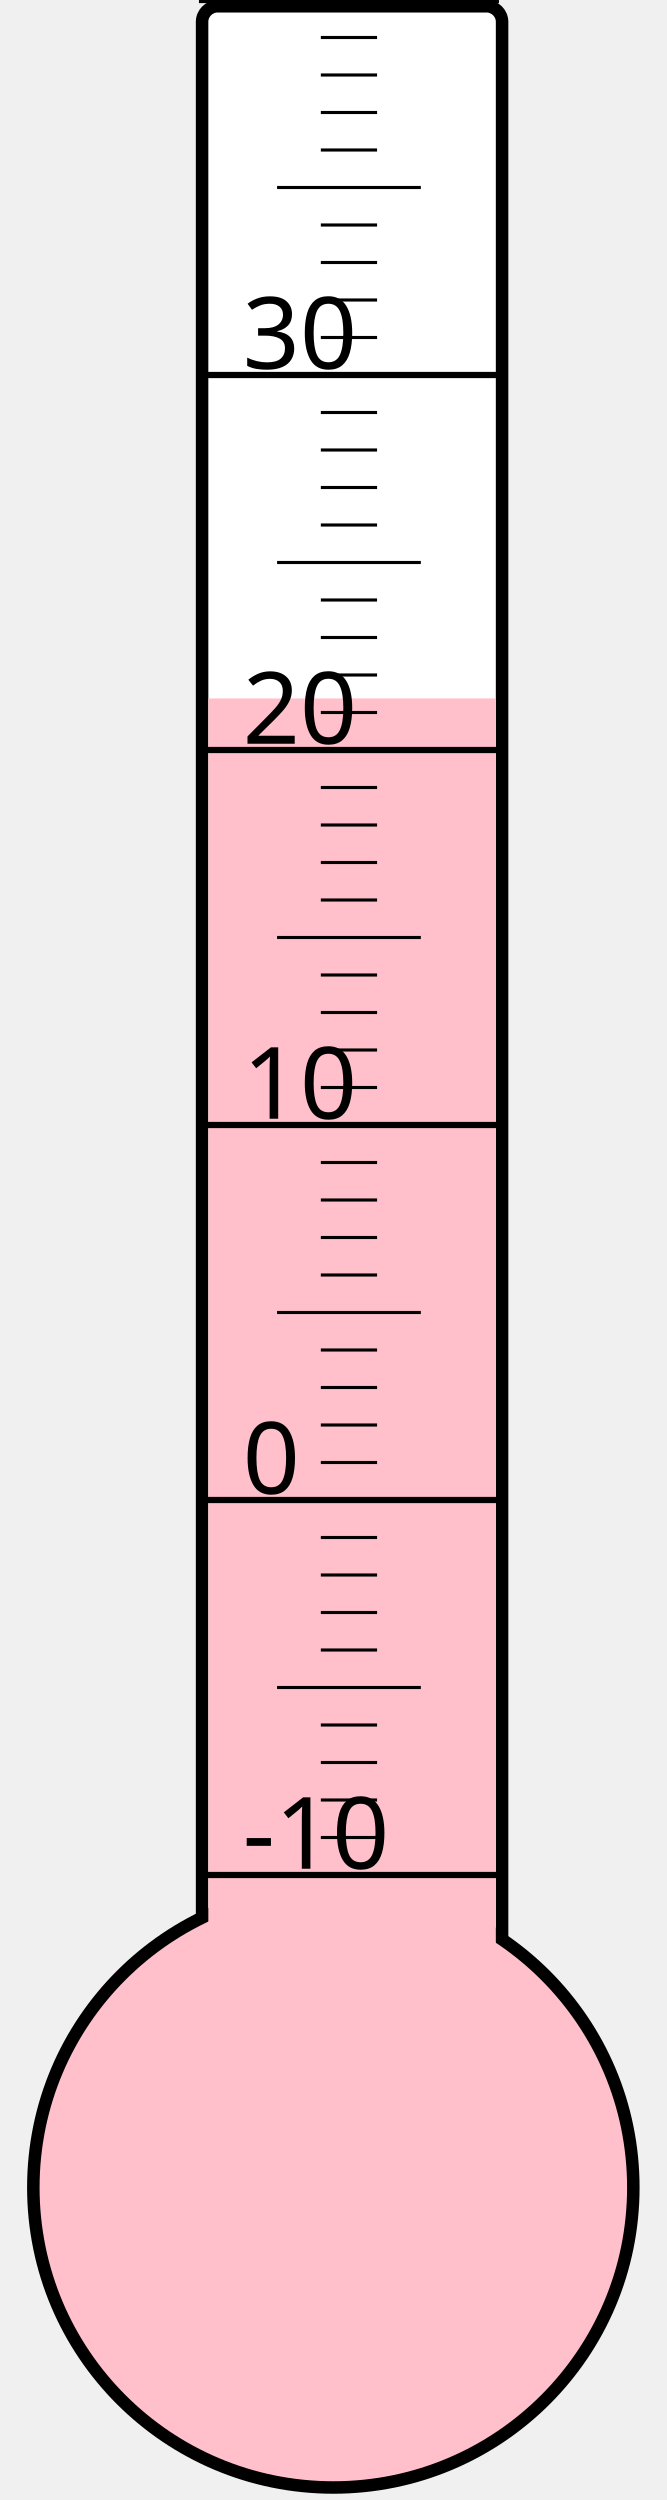
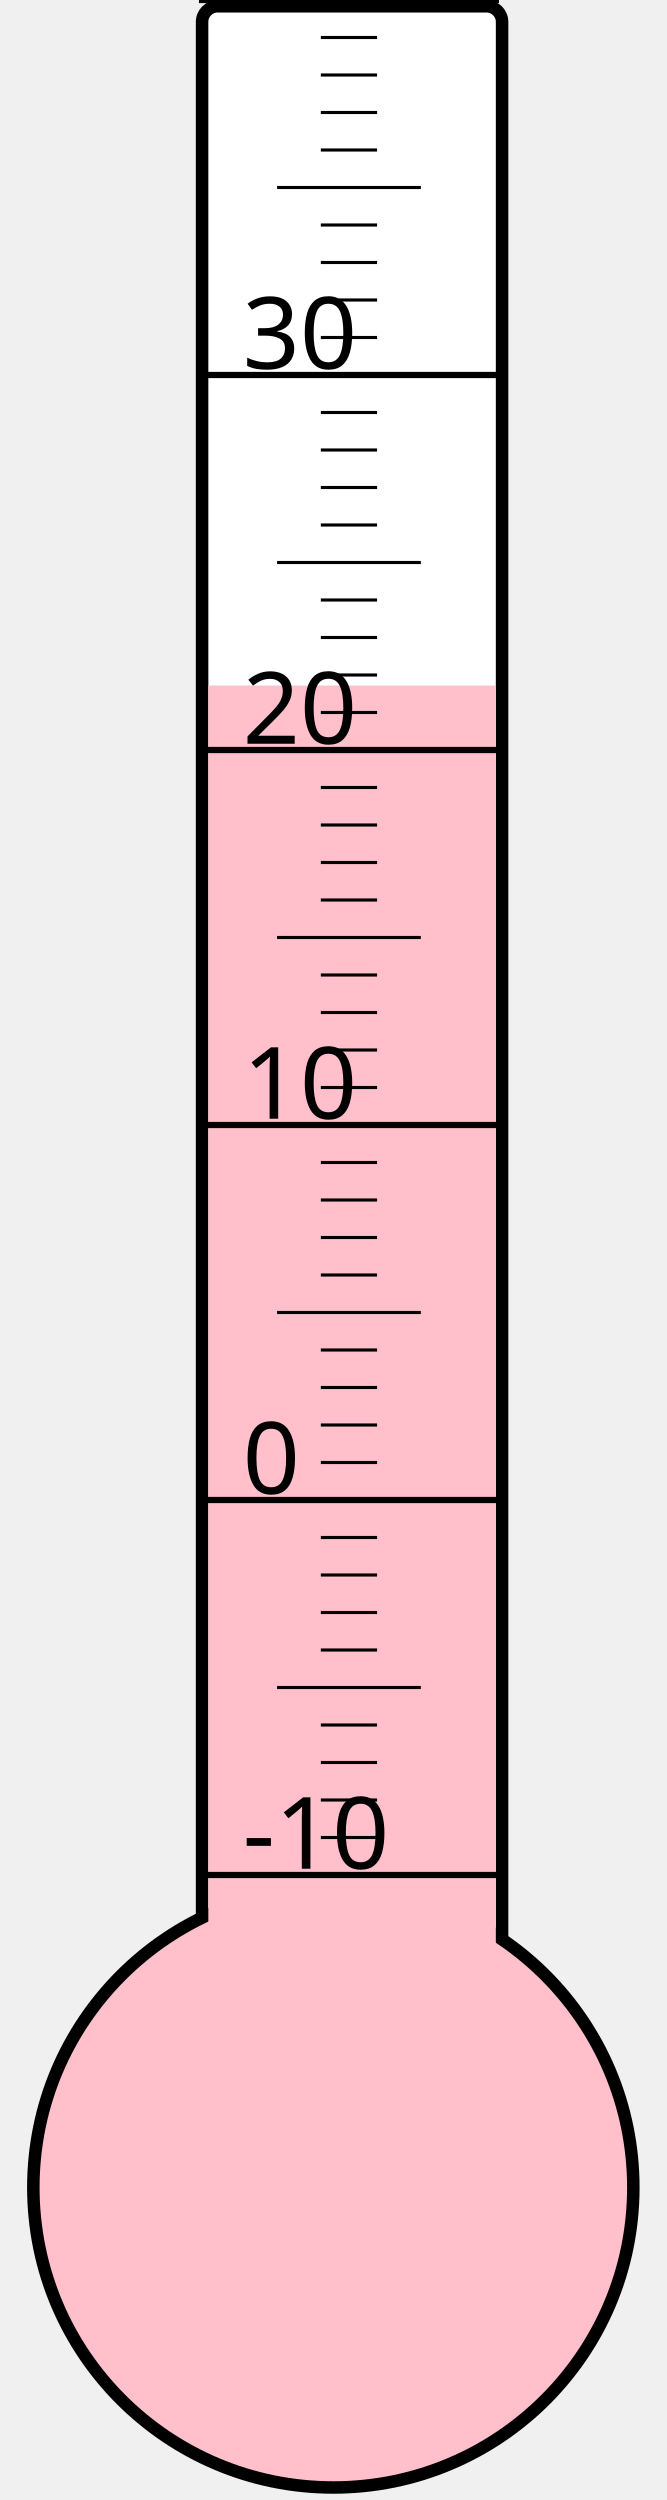
<svg xmlns="http://www.w3.org/2000/svg" width="40px" height="150px" viewBox="0 0 200 800">
  <rect width="200" height="800" x="0" y="0" style="fill: #ffffeb; fill-opacity: 0;" />
  <rect width="96" height="680" x="58" y="2" rx="5" ry="5" style="fill: white; fill-opacity: 1; stroke: black; stroke-width: 4;" />
  <circle cx="100" cy="700" r="96" style="fill: pink; stroke: black; stroke-width: 4;" />
-   <rect width="92" height="476.5" x="60" y="223.5" style="fill: pink; fill-opacity: 1; stroke-width: 0;" />
+   <rect width="92" height="480.625" x="60" y="219.375" style="fill: pink; fill-opacity: 1; stroke-width: 0;" />
  <text x="71" y="598" style="font-family: sans-serif; font-size: 24pt;">-10</text>
  <text x="71" y="478" style="font-family: sans-serif; font-size: 24pt;">0</text>
  <text x="71" y="358" style="font-family: sans-serif; font-size: 24pt;">10</text>
  <text x="71" y="238" style="font-family: sans-serif; font-size: 24pt;">20</text>
  <text x="71" y="118" style="font-family: sans-serif; font-size: 24pt;">30</text>
  <g style="stroke: black;">
    <line x1="57" y1="600" x2="153" y2="600" style="stroke-width: 2;" />
    <line x1="96" y1="588" x2="114" y2="588" style="stroke-width: 1;" />
    <line x1="96" y1="576" x2="114" y2="576" style="stroke-width: 1;" />
    <line x1="96" y1="564" x2="114" y2="564" style="stroke-width: 1;" />
    <line x1="96" y1="552" x2="114" y2="552" style="stroke-width: 1;" />
    <line x1="82" y1="540" x2="128" y2="540" style="stroke-width: 1;" />
    <line x1="96" y1="528" x2="114" y2="528" style="stroke-width: 1;" />
    <line x1="96" y1="516" x2="114" y2="516" style="stroke-width: 1;" />
    <line x1="96" y1="504" x2="114" y2="504" style="stroke-width: 1;" />
    <line x1="96" y1="492" x2="114" y2="492" style="stroke-width: 1;" />
    <line x1="57" y1="480" x2="153" y2="480" style="stroke-width: 2;" />
    <line x1="96" y1="468" x2="114" y2="468" style="stroke-width: 1;" />
    <line x1="96" y1="456" x2="114" y2="456" style="stroke-width: 1;" />
    <line x1="96" y1="444" x2="114" y2="444" style="stroke-width: 1;" />
    <line x1="96" y1="432" x2="114" y2="432" style="stroke-width: 1;" />
    <line x1="82" y1="420" x2="128" y2="420" style="stroke-width: 1;" />
    <line x1="96" y1="408" x2="114" y2="408" style="stroke-width: 1;" />
    <line x1="96" y1="396" x2="114" y2="396" style="stroke-width: 1;" />
    <line x1="96" y1="384" x2="114" y2="384" style="stroke-width: 1;" />
    <line x1="96" y1="372" x2="114" y2="372" style="stroke-width: 1;" />
    <line x1="57" y1="360" x2="153" y2="360" style="stroke-width: 2;" />
    <line x1="96" y1="348" x2="114" y2="348" style="stroke-width: 1;" />
    <line x1="96" y1="336" x2="114" y2="336" style="stroke-width: 1;" />
    <line x1="96" y1="324" x2="114" y2="324" style="stroke-width: 1;" />
    <line x1="96" y1="312" x2="114" y2="312" style="stroke-width: 1;" />
    <line x1="82" y1="300" x2="128" y2="300" style="stroke-width: 1;" />
    <line x1="96" y1="288" x2="114" y2="288" style="stroke-width: 1;" />
    <line x1="96" y1="276" x2="114" y2="276" style="stroke-width: 1;" />
    <line x1="96" y1="264" x2="114" y2="264" style="stroke-width: 1;" />
    <line x1="96" y1="252" x2="114" y2="252" style="stroke-width: 1;" />
    <line x1="57" y1="240" x2="153" y2="240" style="stroke-width: 2;" />
    <line x1="96" y1="228" x2="114" y2="228" style="stroke-width: 1;" />
    <line x1="96" y1="216" x2="114" y2="216" style="stroke-width: 1;" />
    <line x1="96" y1="204" x2="114" y2="204" style="stroke-width: 1;" />
    <line x1="96" y1="192" x2="114" y2="192" style="stroke-width: 1;" />
    <line x1="82" y1="180" x2="128" y2="180" style="stroke-width: 1;" />
    <line x1="96" y1="168" x2="114" y2="168" style="stroke-width: 1;" />
    <line x1="96" y1="156" x2="114" y2="156" style="stroke-width: 1;" />
    <line x1="96" y1="144" x2="114" y2="144" style="stroke-width: 1;" />
    <line x1="96" y1="132" x2="114" y2="132" style="stroke-width: 1;" />
    <line x1="57" y1="120" x2="153" y2="120" style="stroke-width: 2;" />
    <line x1="96" y1="108" x2="114" y2="108" style="stroke-width: 1;" />
    <line x1="96" y1="96" x2="114" y2="96" style="stroke-width: 1;" />
    <line x1="96" y1="84" x2="114" y2="84" style="stroke-width: 1;" />
    <line x1="96" y1="72" x2="114" y2="72" style="stroke-width: 1;" />
    <line x1="82" y1="60" x2="128" y2="60" style="stroke-width: 1;" />
    <line x1="96" y1="48" x2="114" y2="48" style="stroke-width: 1;" />
    <line x1="96" y1="36" x2="114" y2="36" style="stroke-width: 1;" />
    <line x1="96" y1="24" x2="114" y2="24" style="stroke-width: 1;" />
    <line x1="96" y1="12" x2="114" y2="12" style="stroke-width: 1;" />
    <line x1="57" y1="0" x2="153" y2="0" style="stroke-width: 2;" />
  </g>
</svg>
